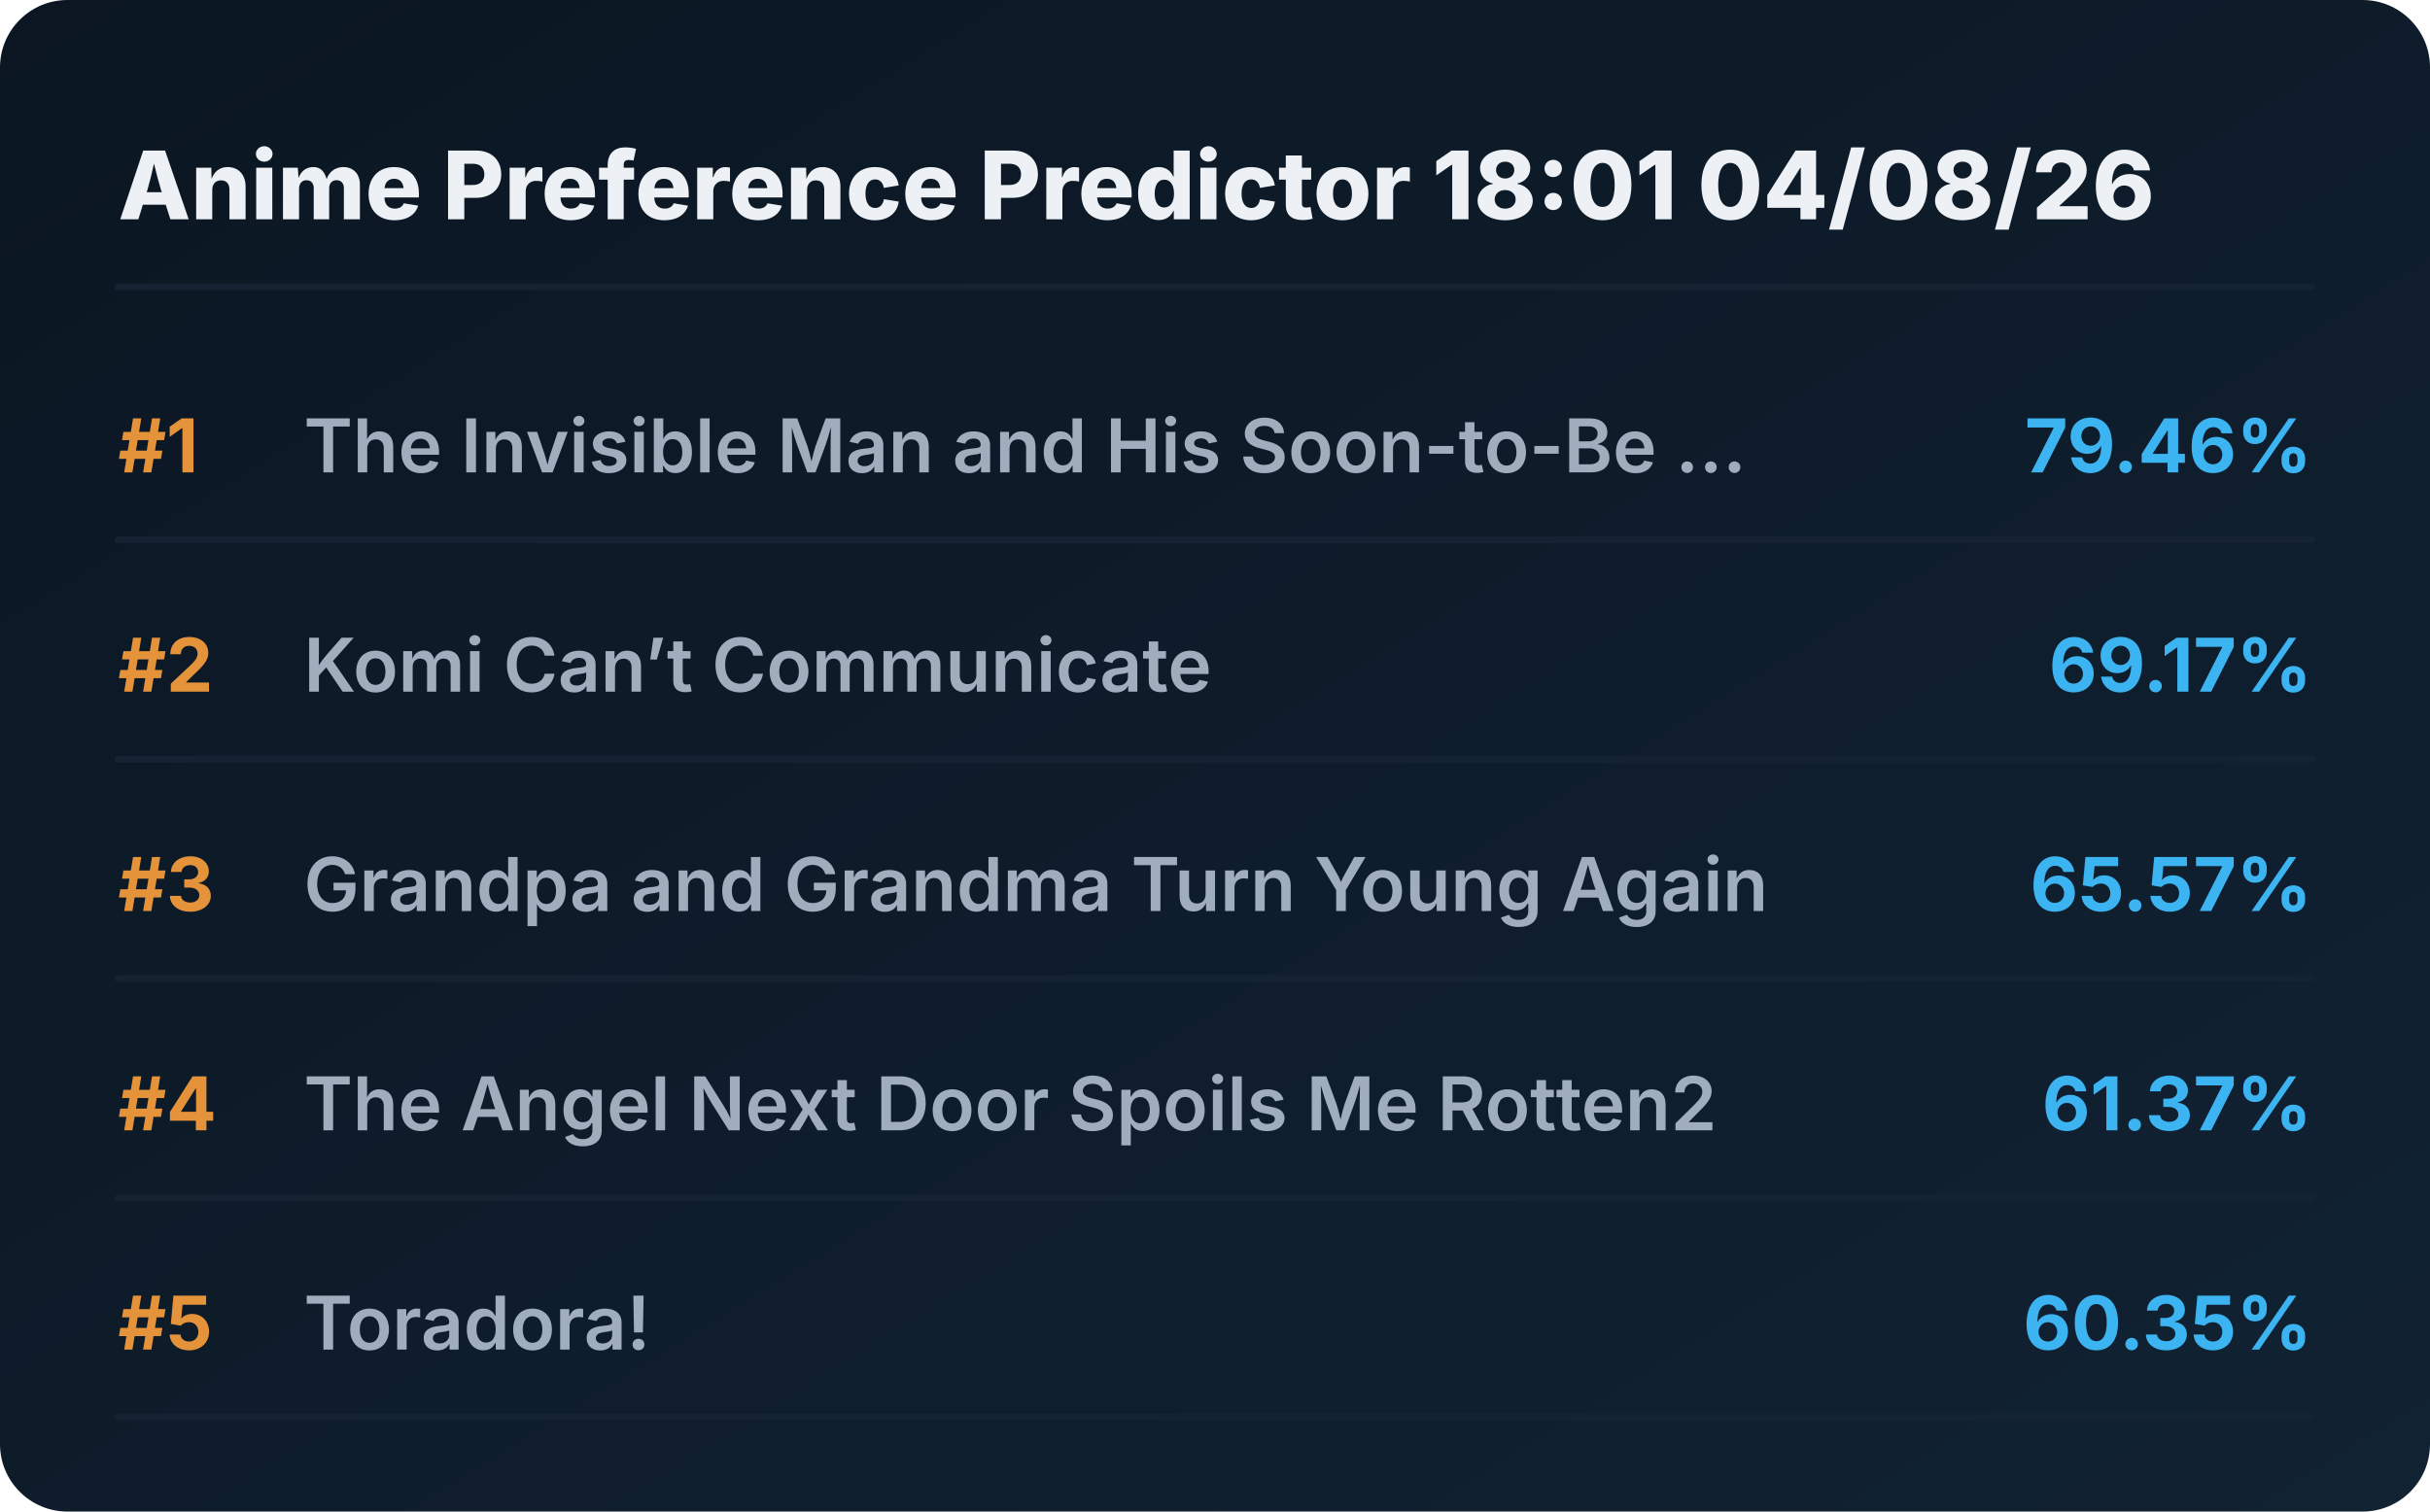
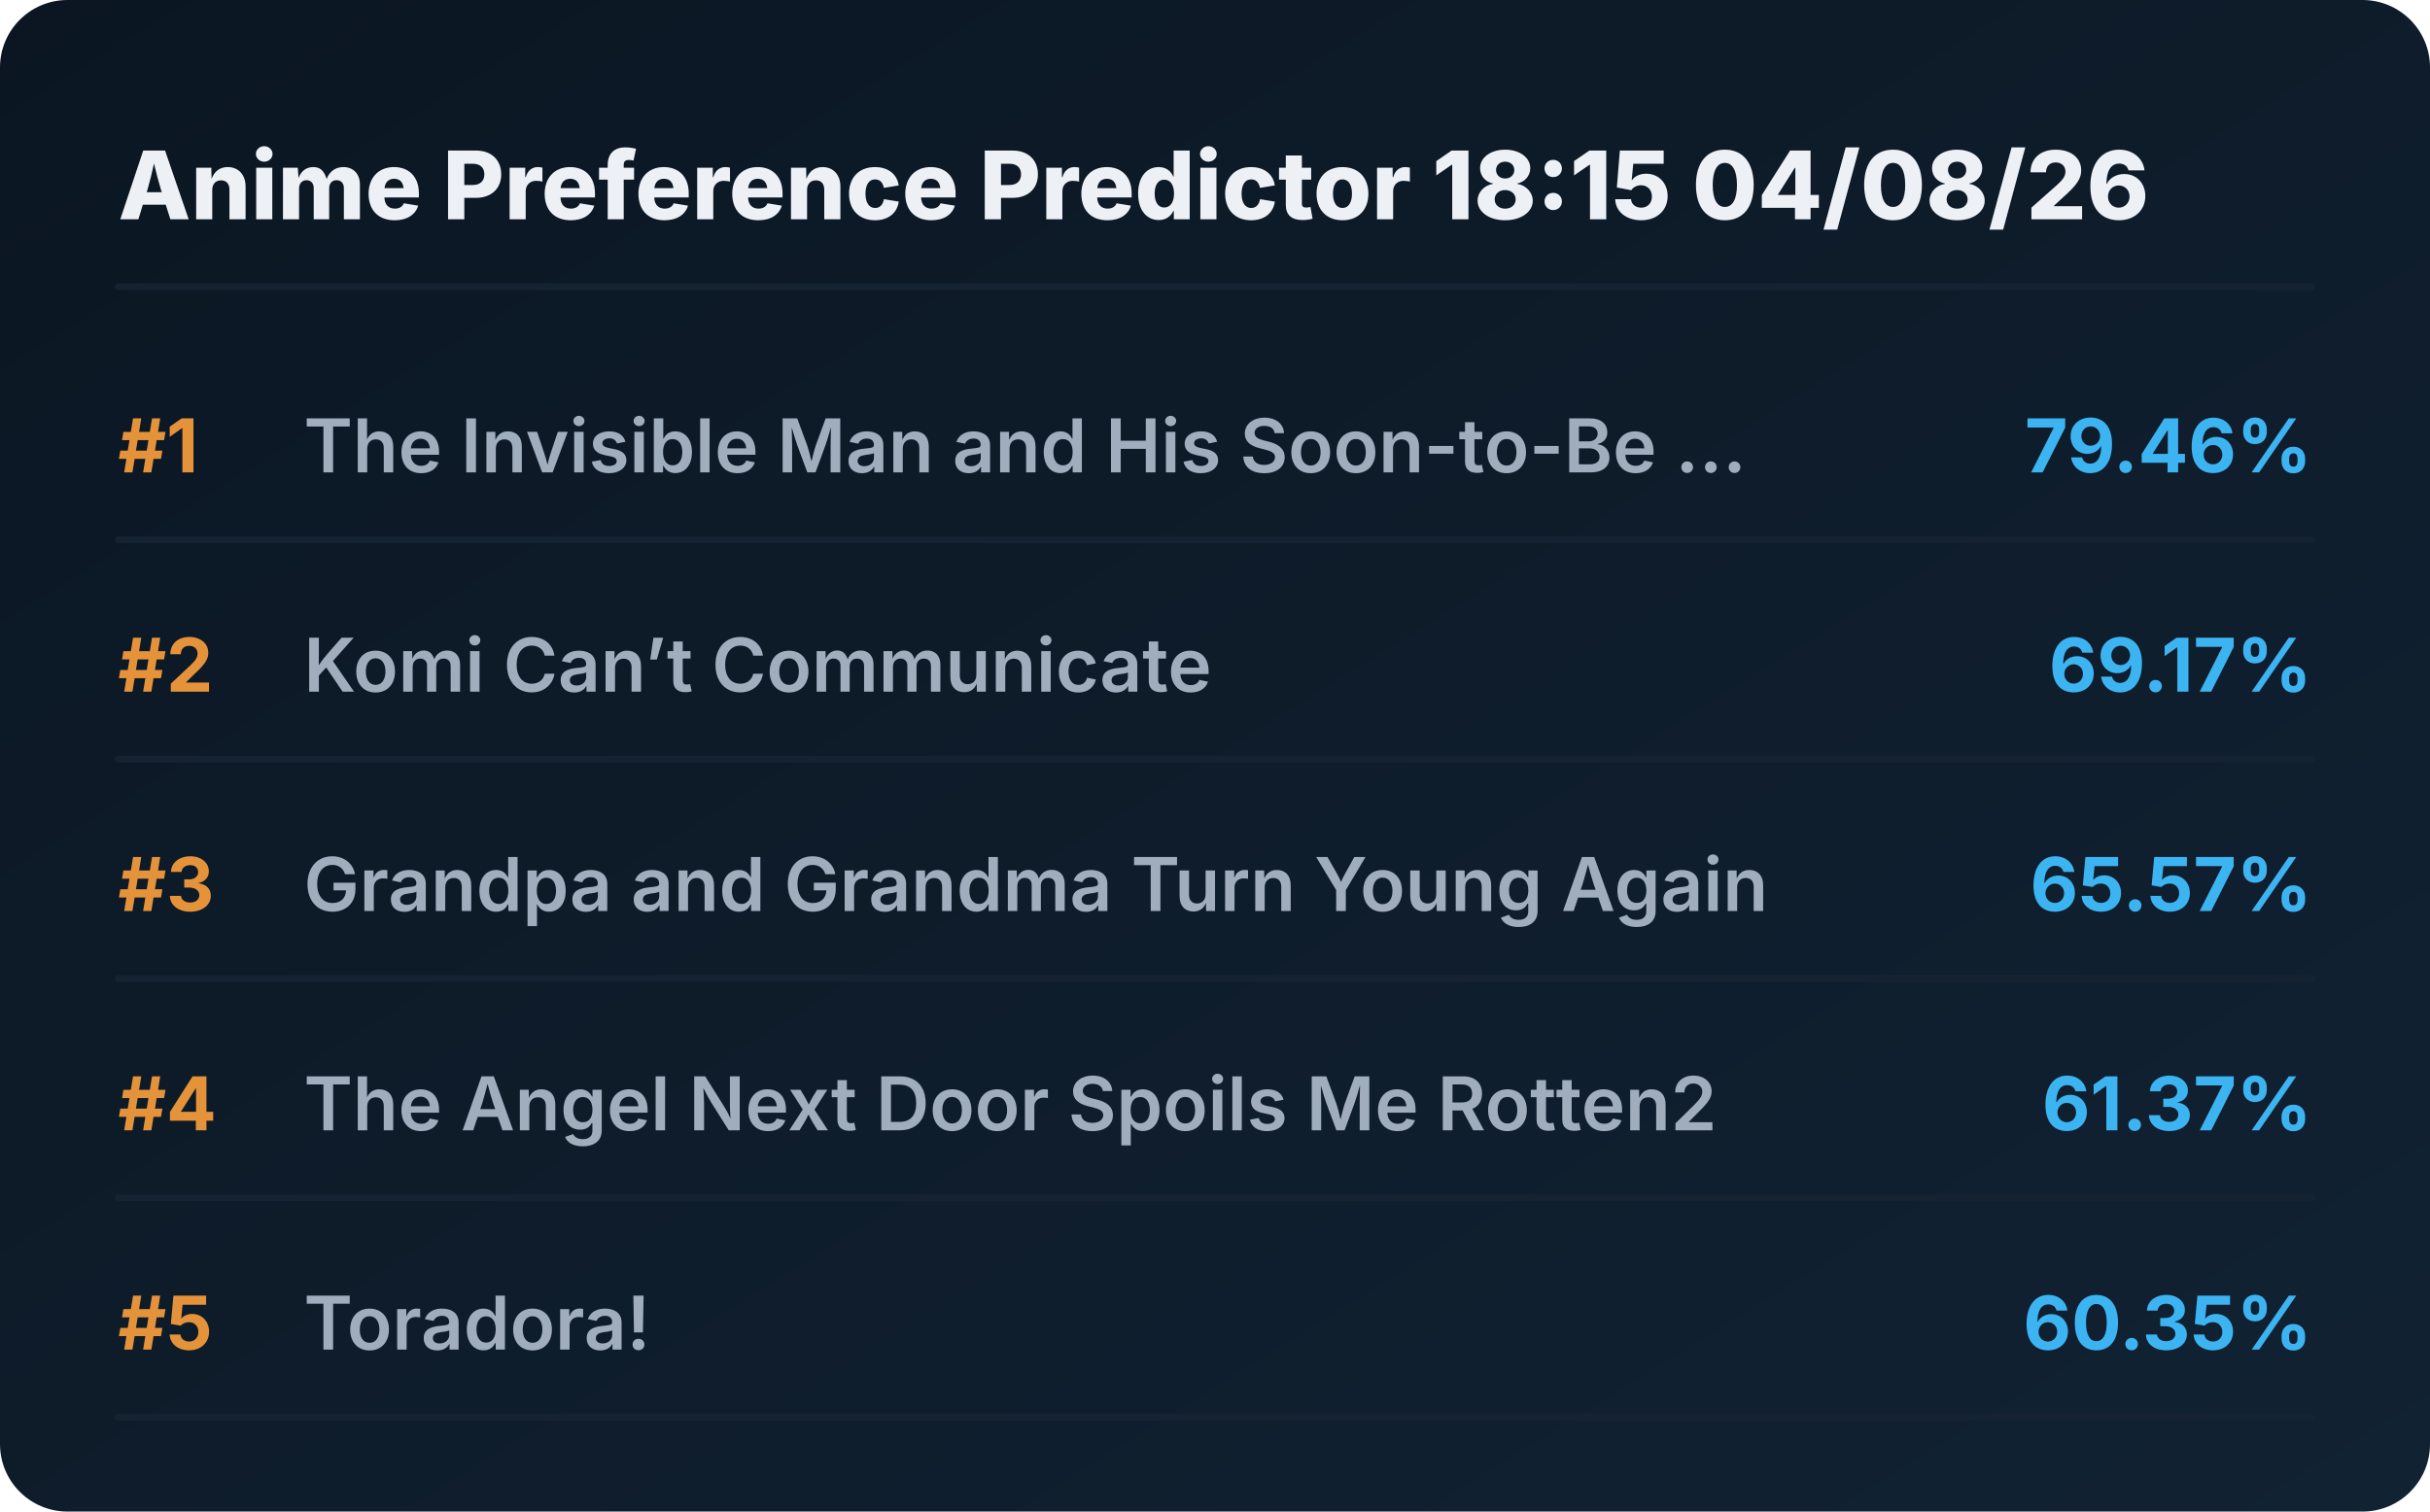
<svg xmlns="http://www.w3.org/2000/svg" viewBox="0 0 720 448" preserveAspectRatio="xMidYMid meet" style="width: 100%; height: auto; max-width: 720px;">
  <defs>
    <linearGradient id="boxGrad" x1="0%" y1="0%" x2="100%" y2="100%">
      <stop offset="0%" stop-color="#0b1622" />
      <stop offset="100%" stop-color="#112233" />
    </linearGradient>
    <clipPath id="titleClip">
      <rect x="90" y="0" width="510" height="100%" />
    </clipPath>
  </defs>
  <style>
    .bg { fill: url(#boxGrad); rx: 20px; }
    .header { font-family: 'Overpass', 'Inter', system-ui, sans-serif; font-weight: 800; font-size: 28px; fill: #edf1f5; }
    .rank { font-family: 'Overpass', 'Inter', system-ui, sans-serif; font-weight: 700; font-size: 22px; fill: #e5933a; }
    .title { font-family: 'Overpass', 'Inter', system-ui, sans-serif; font-weight: 600; font-size: 22px; fill: #9fadbd; }
    .score { font-family: 'Overpass', 'Inter', system-ui, sans-serif; font-weight: 700; font-size: 22px; fill: #3db4f2; }
    .line { stroke: #152232; stroke-width: 2; stroke-linecap: round; }
  </style>
  <rect class="bg" width="720" height="448" />
-   <text x="35" y="65" class="header">Anime Preference Predictor 18:01 04/08/26</text>
+   <text x="35" y="65" class="header">Anime Preference Predictor 18:15 04/08/26</text>
  <line x1="35" y1="85" x2="685" y2="85" class="line" />
  <g transform="translate(0, 0)">
    <text x="35" y="140" class="rank">#1</text>
    <text x="90" y="140" class="title">The Invisible Man and His Soon-to-Be ...</text>
    <text x="685" y="140" class="score" text-anchor="end">79.46%</text>
    <line x1="35" y1="160" x2="685" y2="160" class="line" />
  </g>
  <g transform="translate(0, 65)">
    <text x="35" y="140" class="rank">#2</text>
    <text x="90" y="140" class="title">Komi Can’t Communicate</text>
    <text x="685" y="140" class="score" text-anchor="end">69.17%</text>
    <line x1="35" y1="160" x2="685" y2="160" class="line" />
  </g>
  <g transform="translate(0, 130)">
    <text x="35" y="140" class="rank">#3</text>
    <text x="90" y="140" class="title">Grandpa and Grandma Turn Young Again</text>
    <text x="685" y="140" class="score" text-anchor="end">65.57%</text>
    <line x1="35" y1="160" x2="685" y2="160" class="line" />
  </g>
  <g transform="translate(0, 195)">
    <text x="35" y="140" class="rank">#4</text>
    <text x="90" y="140" class="title">The Angel Next Door Spoils Me Rotten2</text>
    <text x="685" y="140" class="score" text-anchor="end">61.37%</text>
    <line x1="35" y1="160" x2="685" y2="160" class="line" />
  </g>
  <g transform="translate(0, 260)">
    <text x="35" y="140" class="rank">#5</text>
    <text x="90" y="140" class="title">Toradora!</text>
    <text x="685" y="140" class="score" text-anchor="end">60.35%</text>
    <line x1="35" y1="160" x2="685" y2="160" class="line" />
  </g>
</svg>
